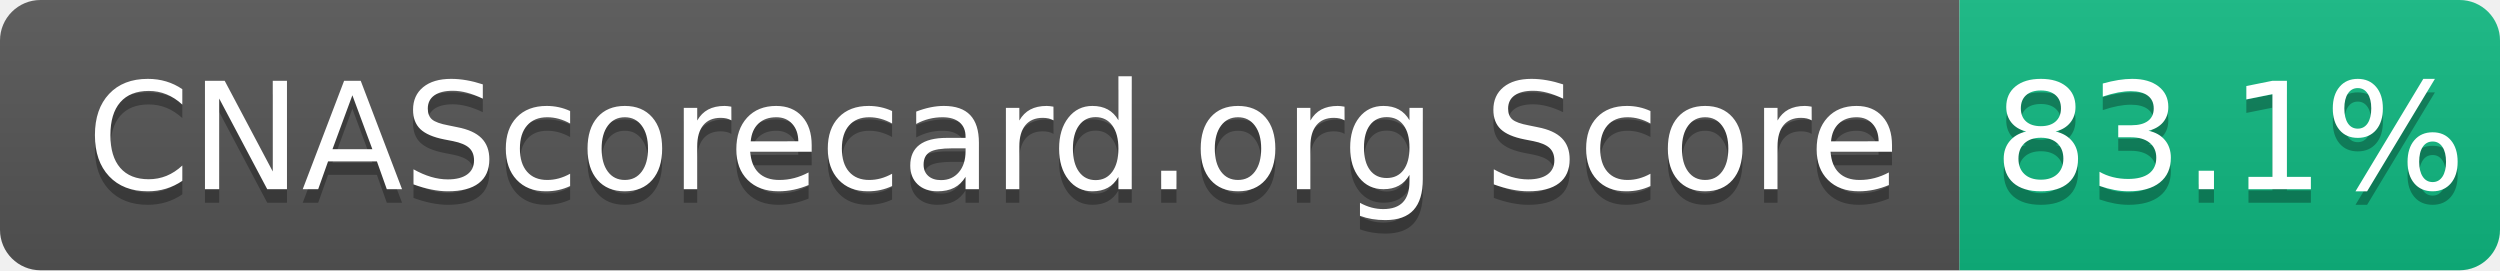
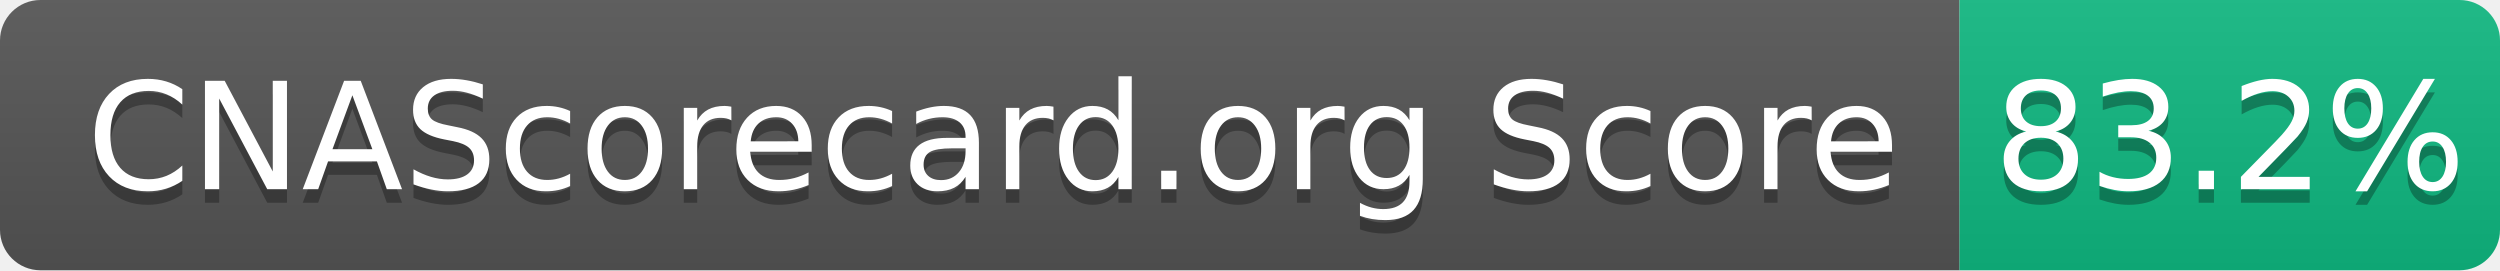
- <svg xmlns="http://www.w3.org/2000/svg" width="185" height="20" role="img" aria-label="CNAScorecard.org Score: 83.1%">
+ <svg xmlns="http://www.w3.org/2000/svg" width="185" height="20" role="img" aria-label="CNAScorecard.org Score: 83.2%">
  <linearGradient id="s" x2="0" y2="100%">
    <stop offset="0" stop-color="#bbb" stop-opacity=".1" />
    <stop offset="1" stop-opacity=".1" />
  </linearGradient>
  <clipPath id="r">
    <rect width="185" height="20" rx="3" fill="#fff" />
  </clipPath>
  <g clip-path="url(#r)">
    <rect width="145" height="20" fill="#555" />
    <rect x="145" width="40" height="20" fill="#10B981" />
    <rect width="185" height="20" fill="url(#s)" />
  </g>
  <g fill="#fff" text-anchor="middle" font-family="Verdana,Geneva,DejaVu Sans,sans-serif" text-rendering="geometricPrecision" font-size="110">
    <text aria-hidden="true" x="735" y="150" fill="#010101" fill-opacity=".3" transform="scale(.1)" textLength="1350">CNAScorecard.org Score</text>
    <text x="735" y="140" transform="scale(.1)" fill="#fff" textLength="1350">CNAScorecard.org Score</text>
-     <text aria-hidden="true" x="1650" y="150" fill="#010101" fill-opacity=".3" transform="scale(.1)" textLength="300">83.1%</text>
-     <text x="1650" y="140" transform="scale(.1)" fill="#fff" textLength="300">83.1%</text>
+     <text aria-hidden="true" x="1650" y="150" fill="#010101" fill-opacity=".3" transform="scale(.1)" textLength="300">83.2%</text>
+     <text x="1650" y="140" transform="scale(.1)" fill="#fff" textLength="300">83.2%</text>
  </g>
</svg>
